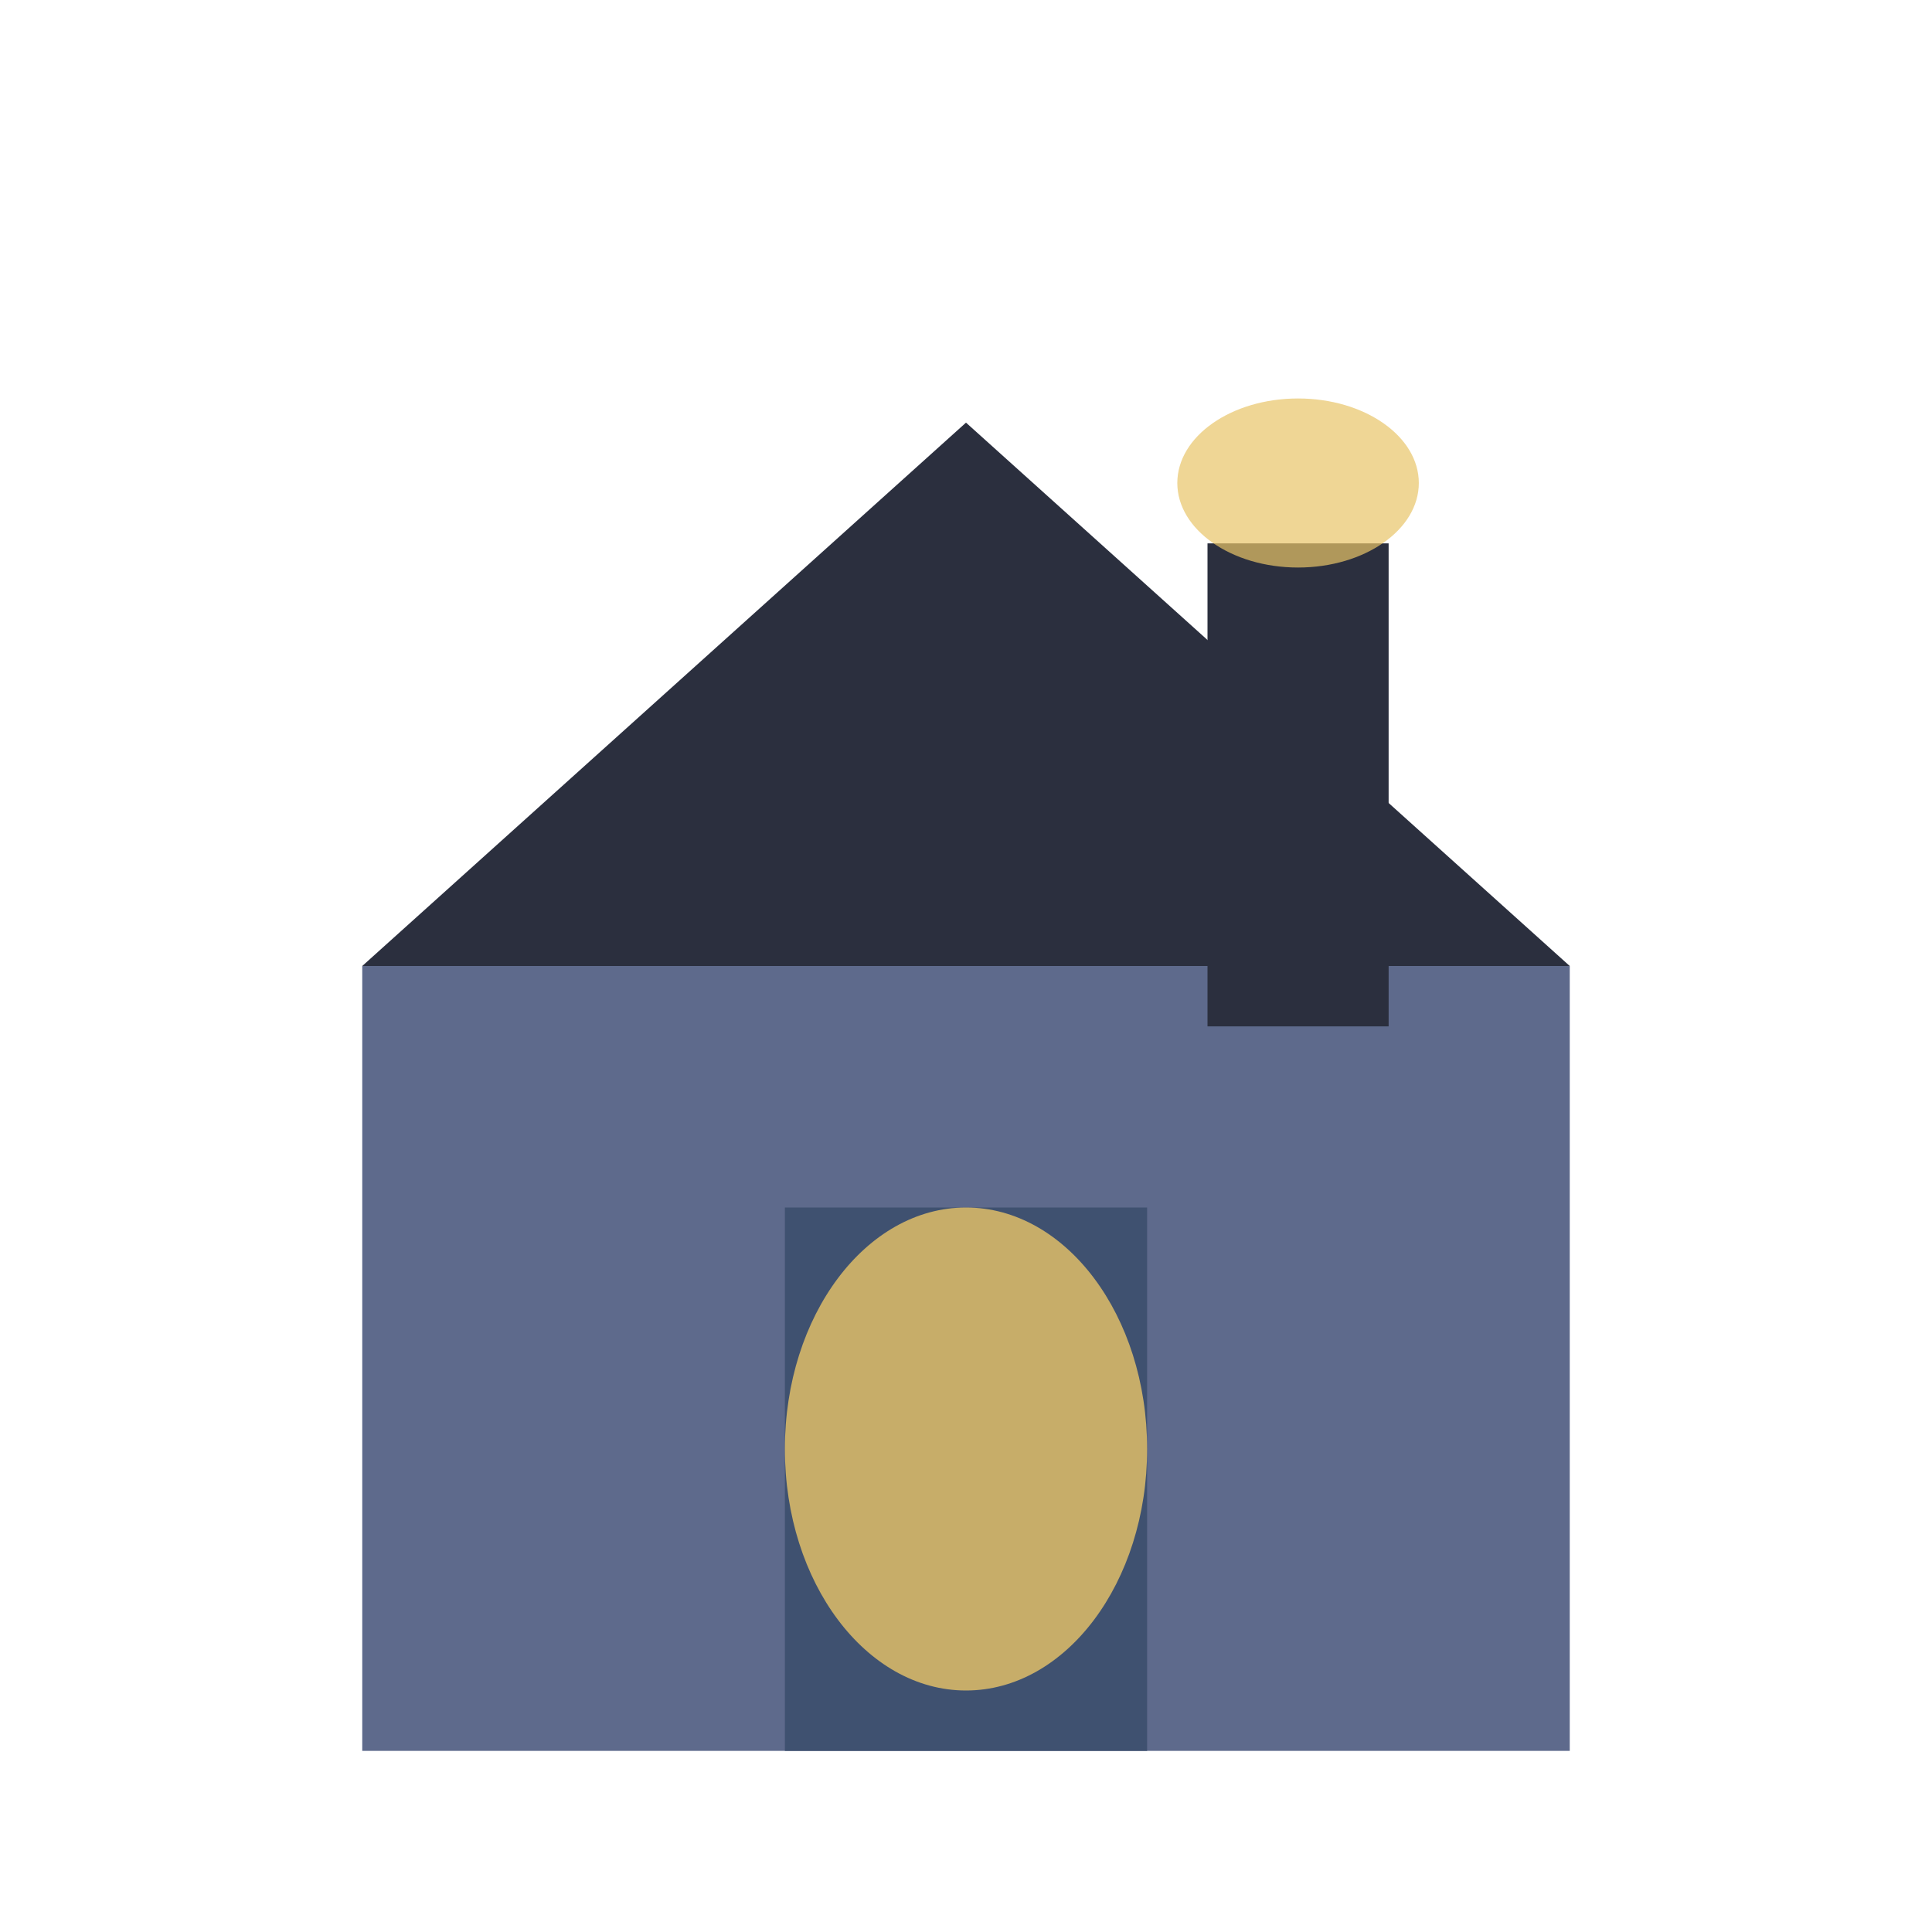
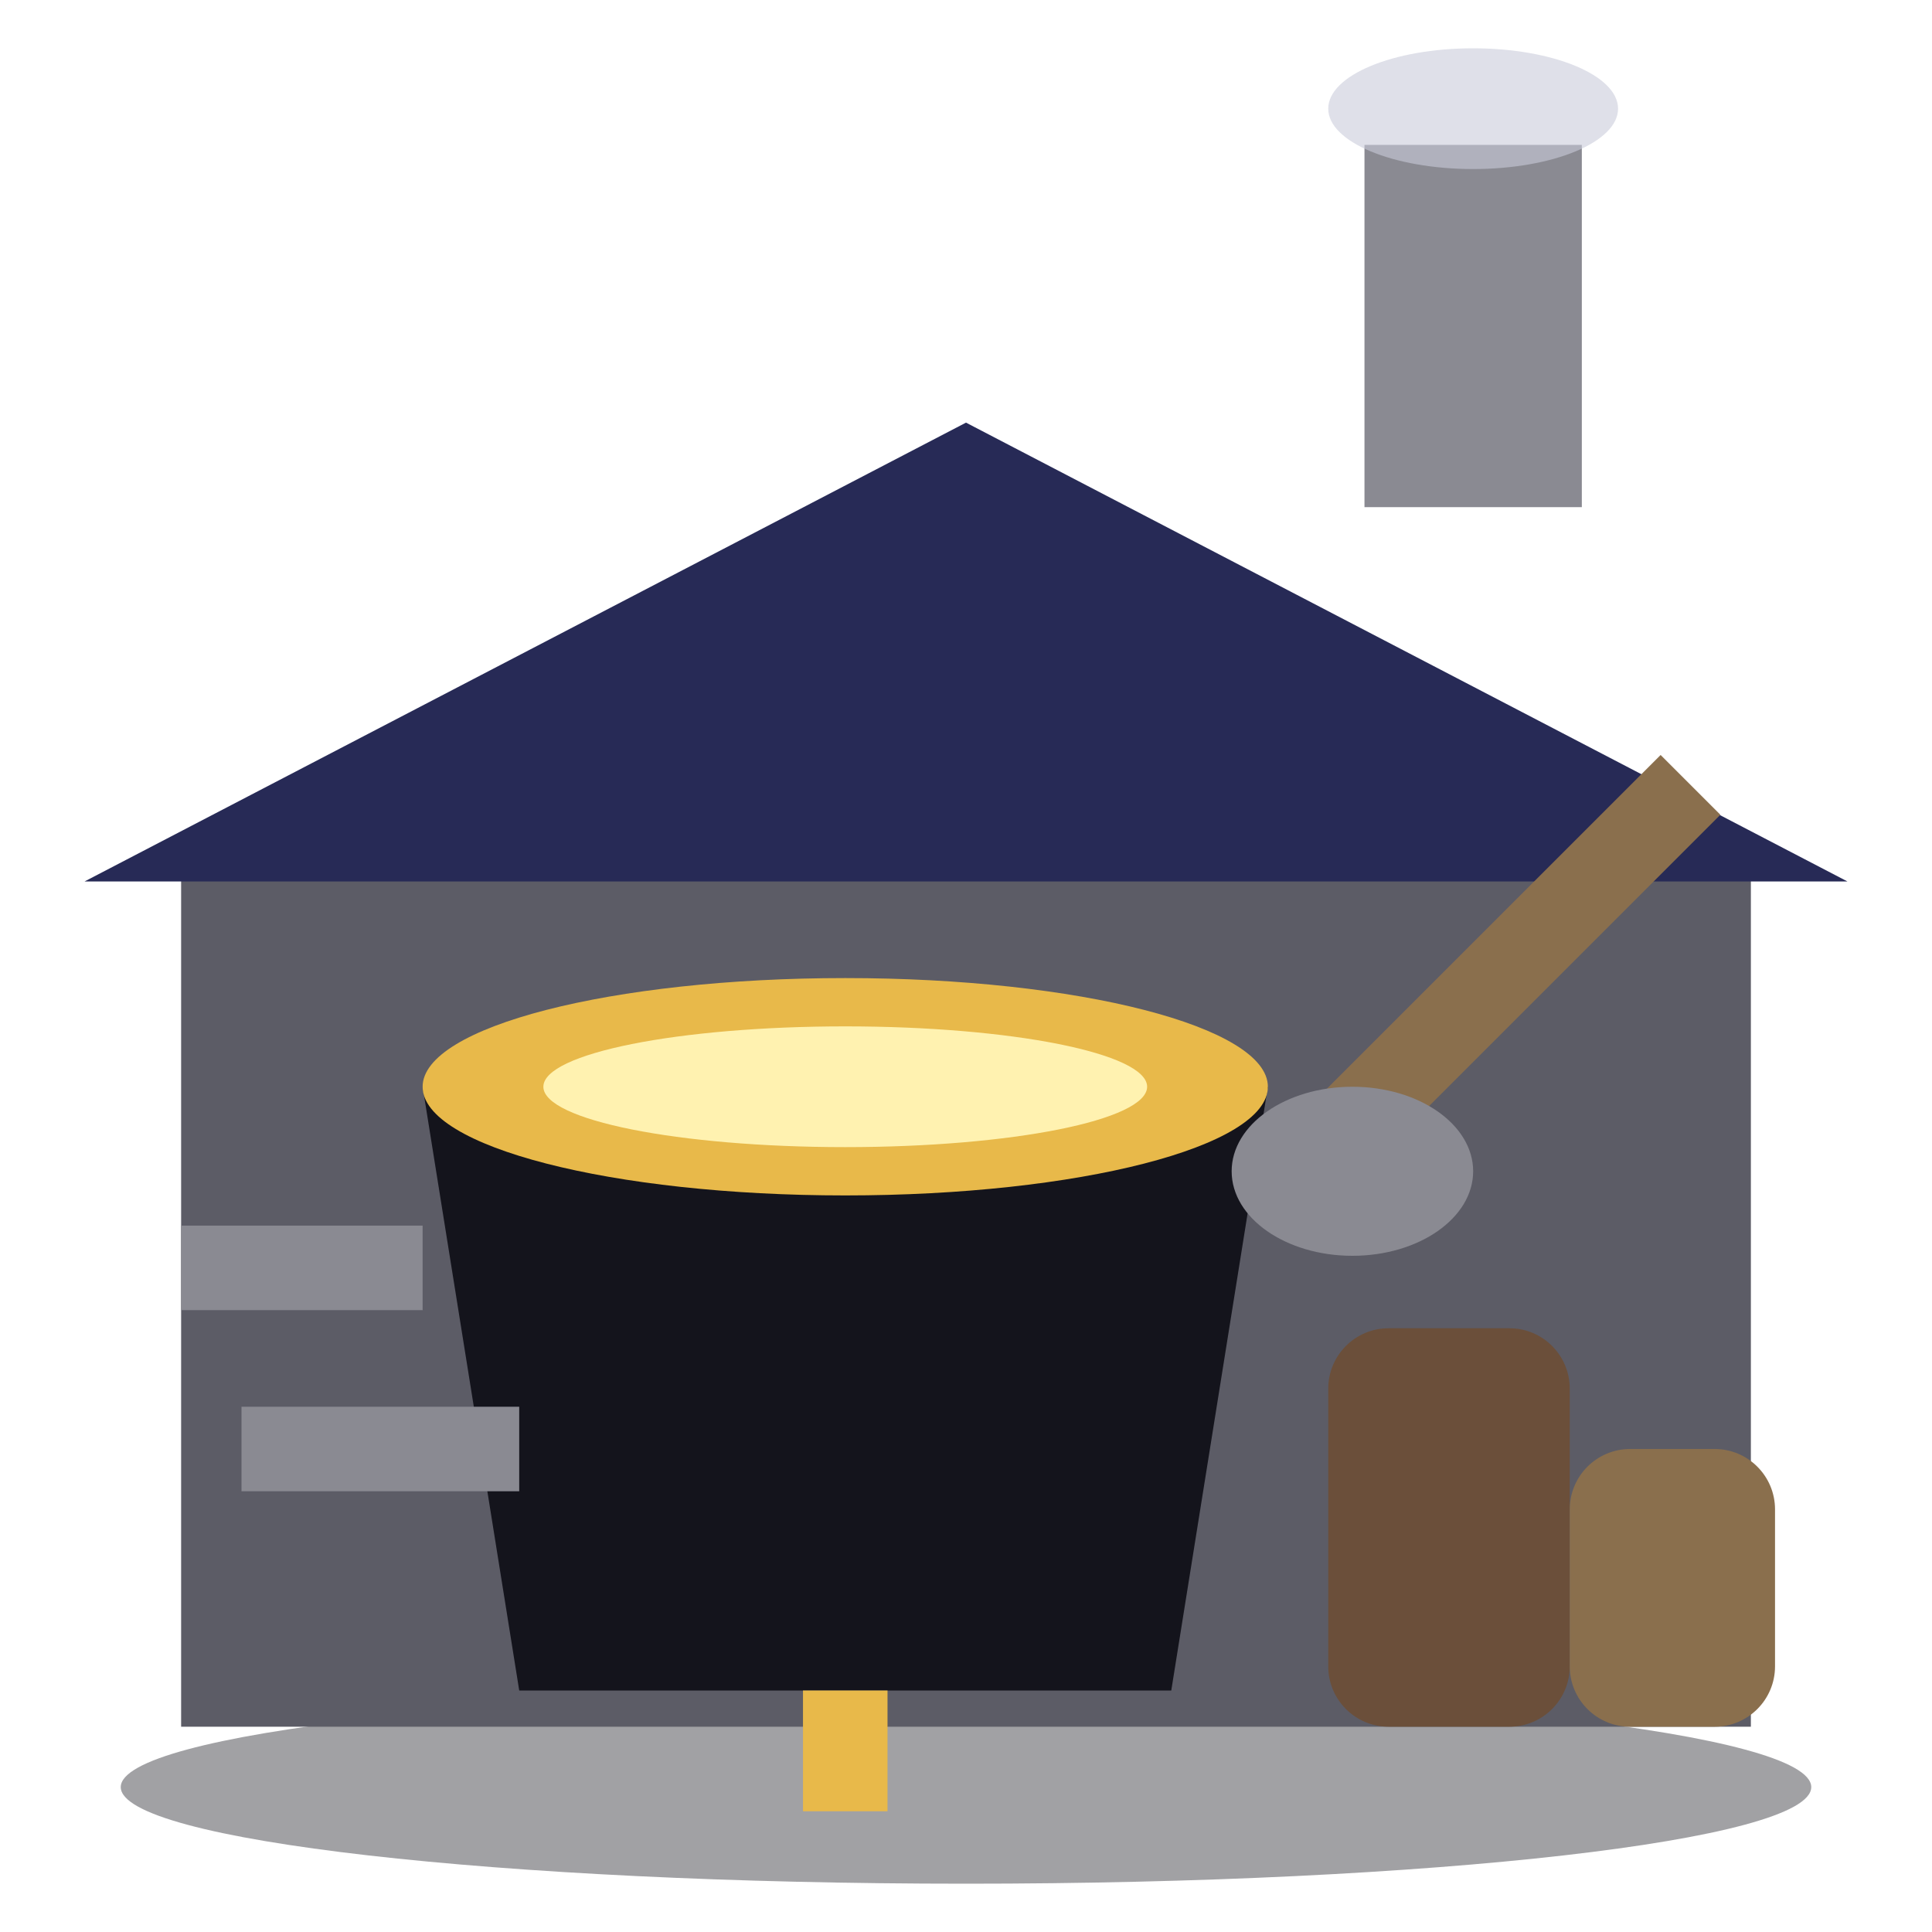
<svg xmlns="http://www.w3.org/2000/svg" viewBox="0 0 32 32">
-   <rect x="6" y="16" width="20" height="13" fill="#5E6A8C" />
-   <path d="M6,16 L16,7 L26,16 Z" fill="#2B2F3E" />
-   <rect x="13" y="20" width="6" height="9" fill="#3F5170" />
-   <ellipse cx="16" cy="24" rx="3" ry="4" fill="#E8C468" opacity="0.8" />
-   <rect x="20" y="9" width="3" height="8" fill="#2B2F3E" />
-   <ellipse cx="21.5" cy="8" rx="2" ry="1.4" fill="#E8C468" opacity="0.7" />
+   <ellipse cx="16" cy="29.6" rx="14" ry="1.6" fill="#14141C" opacity="0.4" />
+   <rect x="3" y="14" width="26" height="14.6" fill="#5C5C66" />
+   <path d="M1.4,14.6 L16,7 L30.6,14.6 Z" fill="#272A56" />
+   <path d="M7,18 H21 L19.4,28 H8.6 Z" fill="#14141C" />
+   <ellipse cx="14" cy="18" rx="7" ry="1.8" fill="#E8B94A" />
+   <ellipse cx="14" cy="18" rx="5" ry="1" fill="#FFF2B0" />
+   <path d="M22,19 L28,13" stroke="#8A6F4D" stroke-width="1.4" />
+   <ellipse cx="22.4" cy="19.4" rx="2" ry="1.4" fill="#8A8A92" />
+   <path d="M14,28 V30" stroke="#E8B94A" stroke-width="1.4" />
+   <path d="M4,24 H8.6 M3,21 H7" stroke="#8A8A92" stroke-width="1.4" />
+   <rect x="22" y="22" width="4" height="6.6" rx="1" fill="#6B4F3A" />
+   <rect x="26" y="24" width="3.4" height="4.6" rx="1" fill="#8A6F4D" />
+   <rect x="22.6" y="2.4" width="3.6" height="6" fill="#8A8A92" />
+   <ellipse cx="24.4" cy="1.8" rx="2.4" ry="1" fill="#C9CBDA" opacity="0.6" />
</svg>
